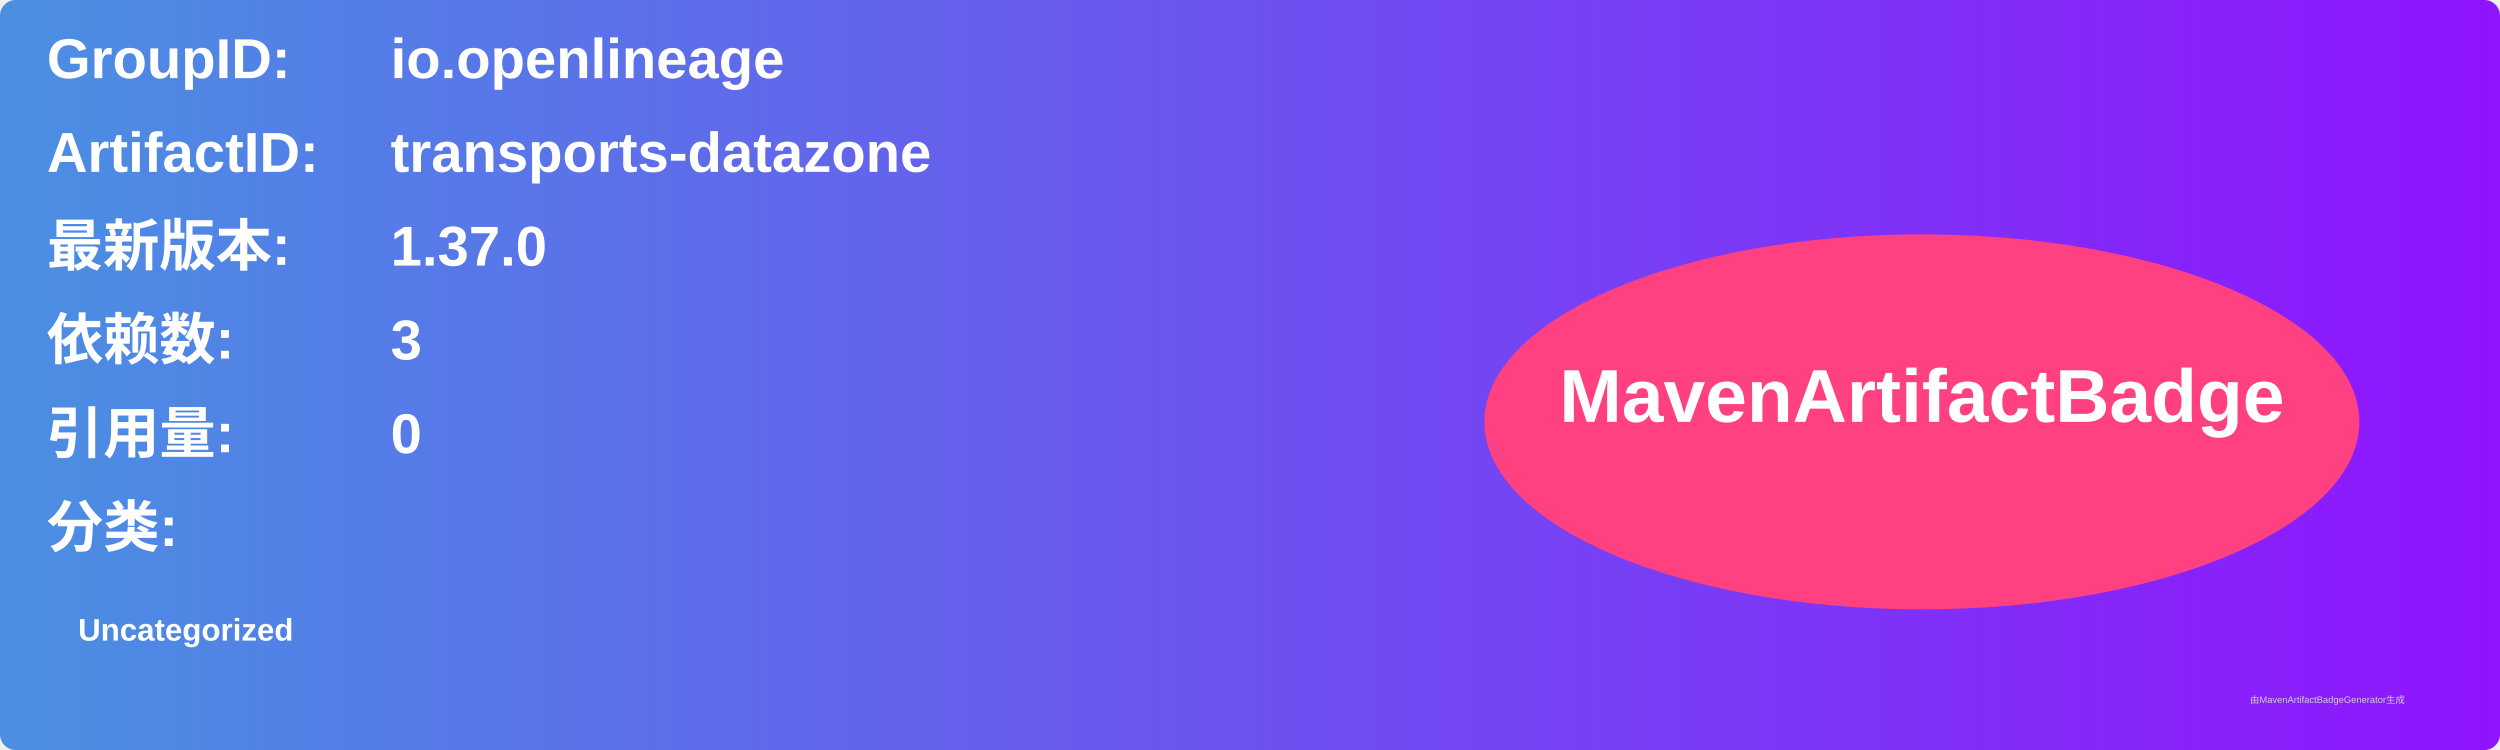
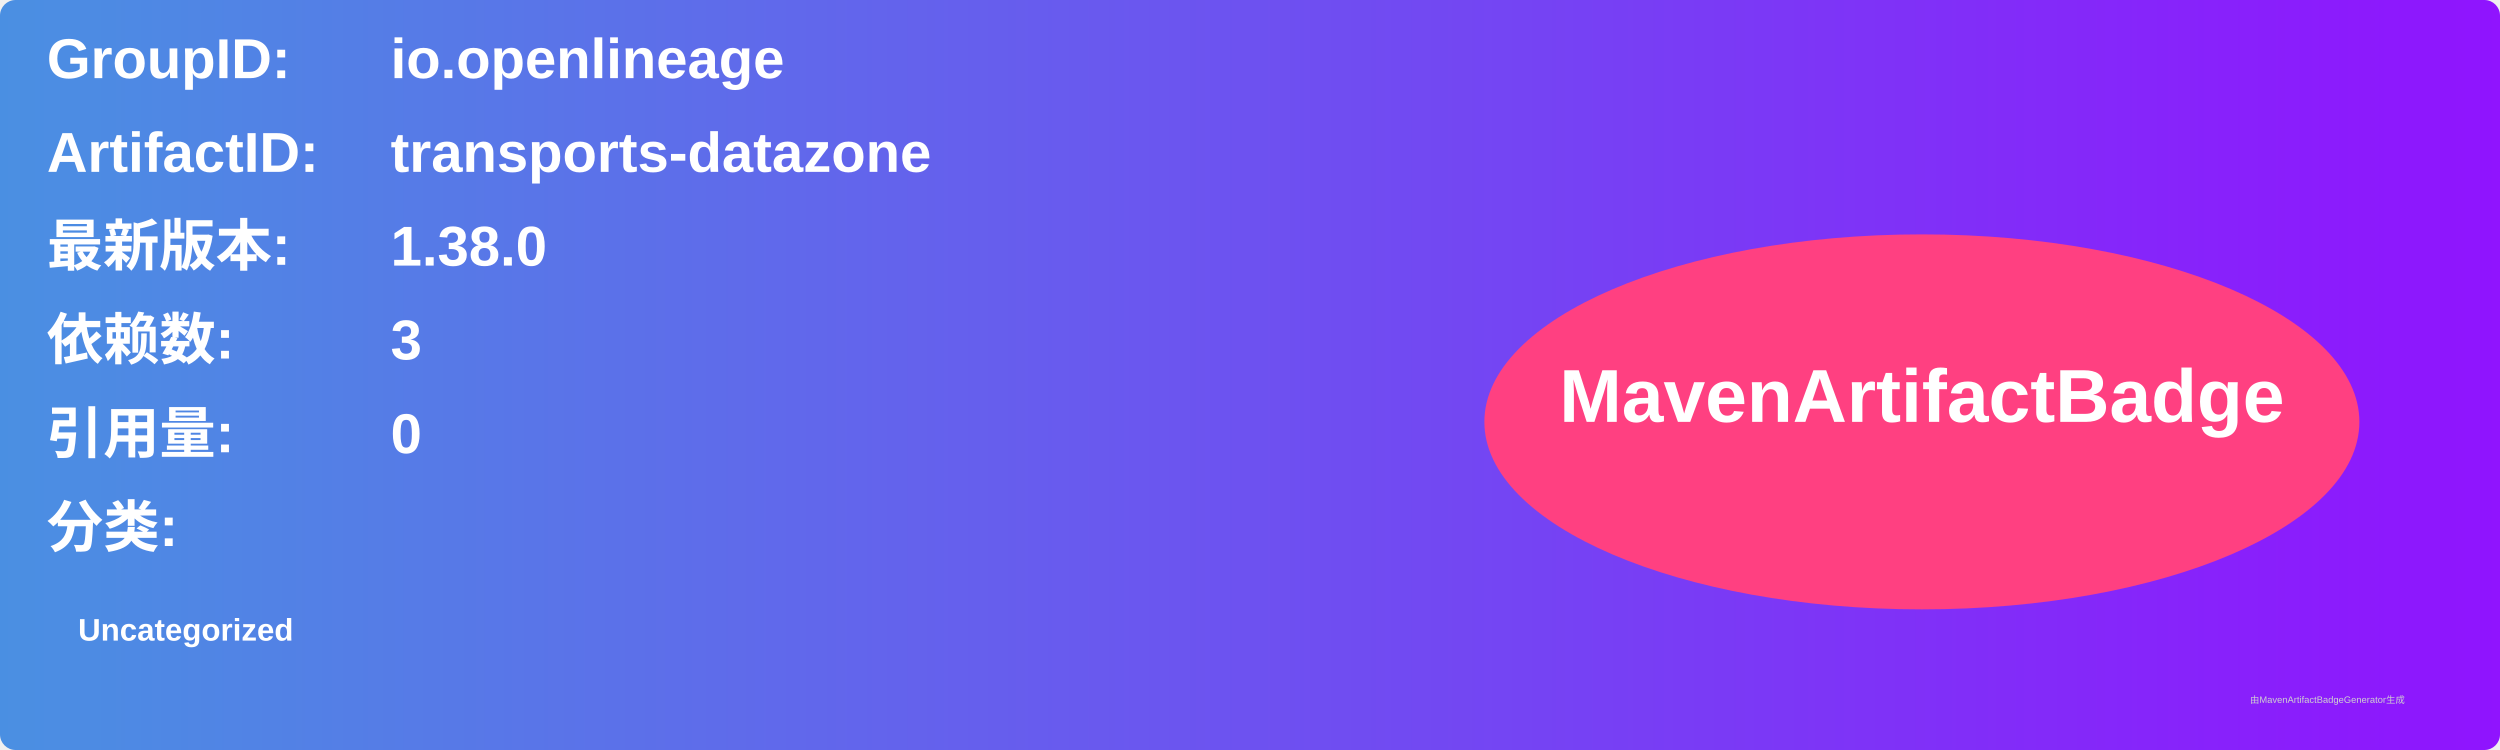
<svg xmlns="http://www.w3.org/2000/svg" width="800" height="240" viewBox="0 0 800 240">
  <linearGradient id="grad" x1="0%" y1="0%" x2="100%" y2="0%">
    <stop offset="0%" stop-color="#4a90e2" />
    <stop offset="100%" stop-color="#9013fe" />
  </linearGradient>
  <rect width="100%" height="100%" rx="5" ry="5" fill="url(#grad)" />
  <g transform="translate(15, 15)">
    <text x="0" y="10" font-family="Arial" font-size="18" fill="white" font-weight="bold" width="260">GroupID:</text>
    <text x="110" y="10" font-family="Arial" font-size="18" fill="white" font-weight="bold" width="460">io.openlineage</text>
    <text x="0" y="40" font-family="Arial" font-size="18" fill="white" font-weight="bold" width="260">ArtifactID:</text>
    <text x="110" y="40" font-family="Arial" font-size="18" fill="white" font-weight="bold" width="460">transports-datazone</text>
    <text x="0" y="70" font-family="Arial" font-size="18" fill="white" font-weight="bold">最新版本:</text>
    <text x="110" y="70" font-family="Arial" font-size="18" fill="white" font-weight="bold">
-       <tspan font-weight="bold">1.37.0</tspan>
+       <tspan font-weight="bold">1.38.0</tspan>
    </text>
    <text x="0" y="100" font-family="Arial" font-size="18" fill="white" font-weight="bold">依赖数: </text>
    <text x="110" y="100" font-family="Arial" font-size="18" fill="white">
      <tspan font-weight="bold">3</tspan>
    </text>
    <text x="0" y="130" font-family="Arial" font-size="18" fill="white" font-weight="bold">引用量: </text>
    <text x="110" y="130" font-family="Arial" font-size="18" fill="white">
      <tspan font-weight="bold">0</tspan>
    </text>
    <text x="0" y="160" font-family="Arial" font-size="18" fill="white" font-weight="bold">分类:</text>
    <text x="10" y="190" font-family="Arial" font-size="10" fill="white">
      <tspan font-weight="bold">Uncategorized</tspan>
    </text>
    <ellipse cx="600" cy="120" rx="140" ry="60" fill="#ff4081" />
    <text x="600" y="120" text-anchor="middle" font-family="Arial" font-size="24" fill="white" font-weight="bold">MavenArtifactBadge</text>
  </g>
  <text x="720" y="225" font-family="Arial" font-size="3" fill="#d0d0d0">由MavenArtifactBadgeGenerator生成</text>
</svg>
